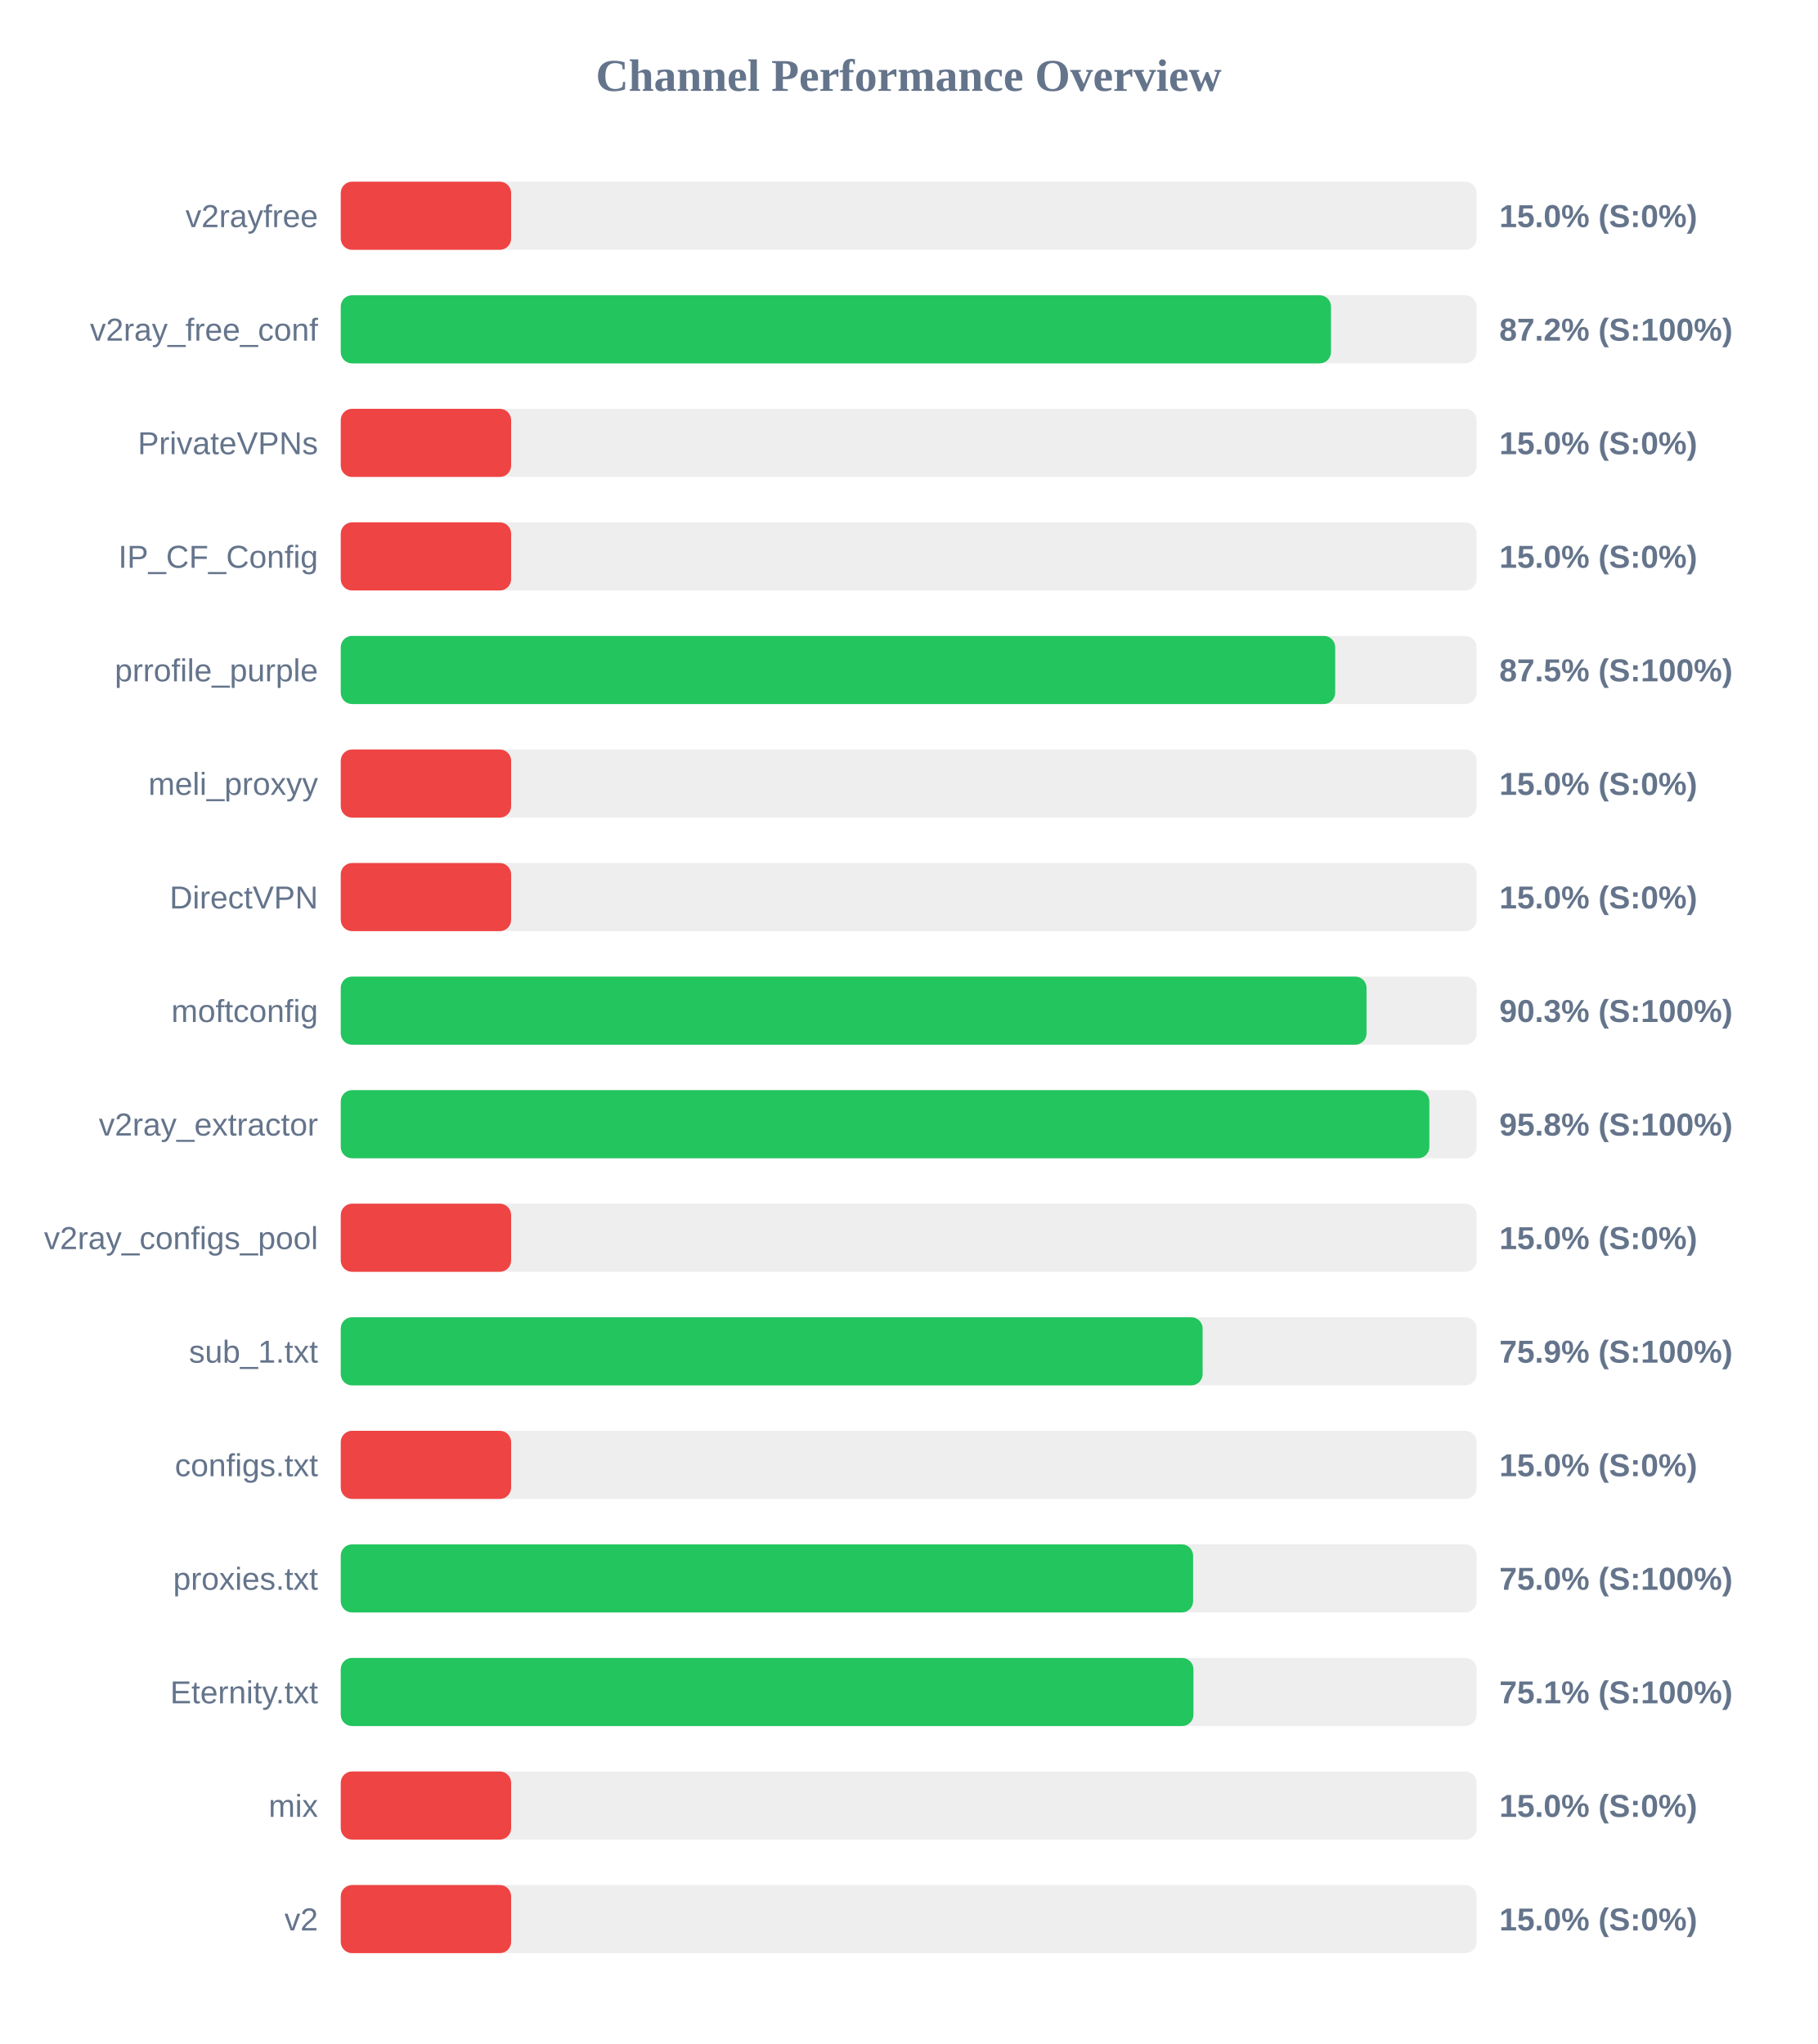
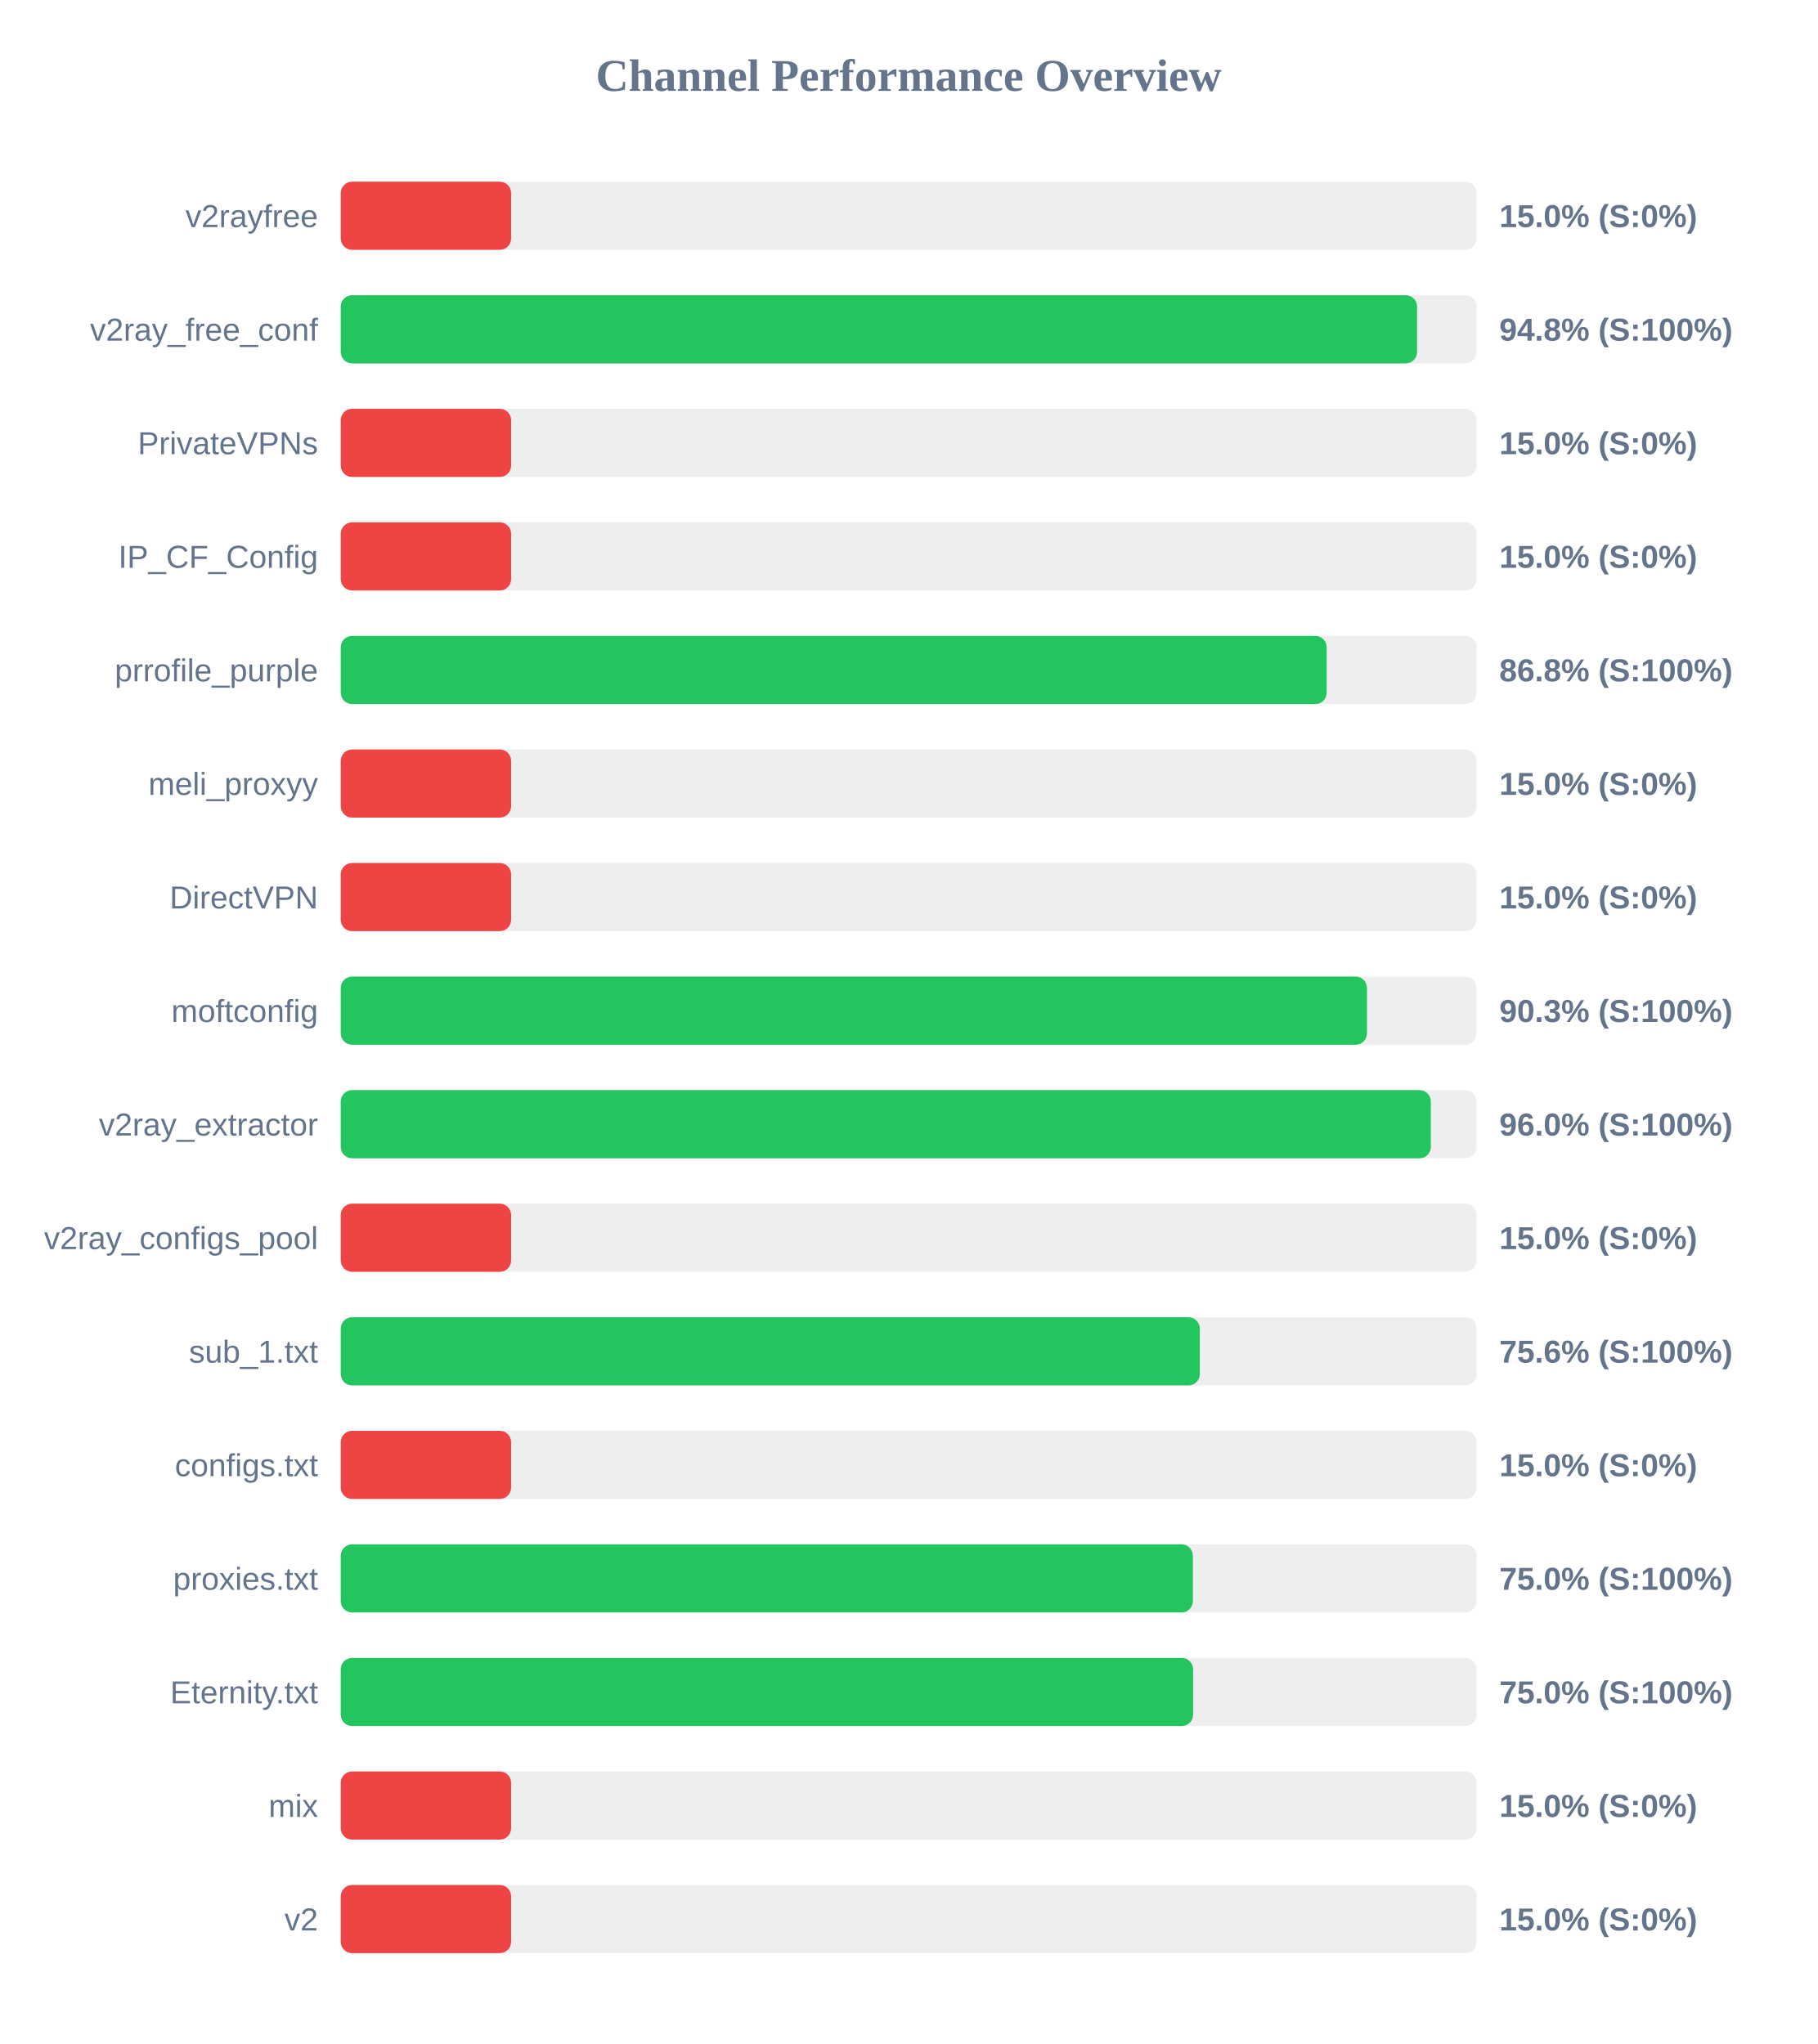
<svg xmlns="http://www.w3.org/2000/svg" width="800" height="900" version="1.1">
  <style>
        .row { font: 14px Arial; fill: #64748b; }
        .score { font: bold 14px Arial; fill: #64748b; }
    </style>
  <text x="400" y="40" text-anchor="middle" font-size="20px" font-weight="bold" fill="#64748b">Channel Performance Overview</text>
  <rect x="150" y="80" width="500" height="30" fill="#eee" rx="5" />
  <rect x="150" y="80" width="75.0" height="30" fill="#ef4444" rx="5" />
  <text x="140" y="100" text-anchor="end" class="row">v2rayfree</text>
  <text x="660" y="100" text-anchor="start" class="score">15.0% (S:0%)</text>
  <rect x="150" y="130" width="500" height="30" fill="#eee" rx="5" />
-   <rect x="150" y="130" width="435.9" height="30" fill="#22c55e" rx="5" />
+   <rect x="150" y="130" width="473.8" height="30" fill="#22c55e" rx="5" />
  <text x="140" y="150" text-anchor="end" class="row">v2ray_free_conf</text>
-   <text x="660" y="150" text-anchor="start" class="score">87.2% (S:100%)</text>
+   <text x="660" y="150" text-anchor="start" class="score">94.8% (S:100%)</text>
  <rect x="150" y="180" width="500" height="30" fill="#eee" rx="5" />
  <rect x="150" y="180" width="75.0" height="30" fill="#ef4444" rx="5" />
  <text x="140" y="200" text-anchor="end" class="row">PrivateVPNs</text>
  <text x="660" y="200" text-anchor="start" class="score">15.0% (S:0%)</text>
  <rect x="150" y="230" width="500" height="30" fill="#eee" rx="5" />
  <rect x="150" y="230" width="75.0" height="30" fill="#ef4444" rx="5" />
  <text x="140" y="250" text-anchor="end" class="row">IP_CF_Config</text>
  <text x="660" y="250" text-anchor="start" class="score">15.0% (S:0%)</text>
  <rect x="150" y="280" width="500" height="30" fill="#eee" rx="5" />
-   <rect x="150" y="280" width="437.75" height="30" fill="#22c55e" rx="5" />
+   <rect x="150" y="280" width="434.0" height="30" fill="#22c55e" rx="5" />
  <text x="140" y="300" text-anchor="end" class="row">prrofile_purple</text>
-   <text x="660" y="300" text-anchor="start" class="score">87.5% (S:100%)</text>
+   <text x="660" y="300" text-anchor="start" class="score">86.8% (S:100%)</text>
  <rect x="150" y="330" width="500" height="30" fill="#eee" rx="5" />
  <rect x="150" y="330" width="75.0" height="30" fill="#ef4444" rx="5" />
  <text x="140" y="350" text-anchor="end" class="row">meli_proxyy</text>
  <text x="660" y="350" text-anchor="start" class="score">15.0% (S:0%)</text>
  <rect x="150" y="380" width="500" height="30" fill="#eee" rx="5" />
  <rect x="150" y="380" width="75.0" height="30" fill="#ef4444" rx="5" />
  <text x="140" y="400" text-anchor="end" class="row">DirectVPN</text>
  <text x="660" y="400" text-anchor="start" class="score">15.0% (S:0%)</text>
  <rect x="150" y="430" width="500" height="30" fill="#eee" rx="5" />
-   <rect x="150" y="430" width="451.55" height="30" fill="#22c55e" rx="5" />
+   <rect x="150" y="430" width="451.75" height="30" fill="#22c55e" rx="5" />
  <text x="140" y="450" text-anchor="end" class="row">moftconfig</text>
  <text x="660" y="450" text-anchor="start" class="score">90.3% (S:100%)</text>
  <rect x="150" y="480" width="500" height="30" fill="#eee" rx="5" />
-   <rect x="150" y="480" width="479.2" height="30" fill="#22c55e" rx="5" />
+   <rect x="150" y="480" width="479.85" height="30" fill="#22c55e" rx="5" />
  <text x="140" y="500" text-anchor="end" class="row">v2ray_extractor</text>
-   <text x="660" y="500" text-anchor="start" class="score">95.8% (S:100%)</text>
+   <text x="660" y="500" text-anchor="start" class="score">96.0% (S:100%)</text>
  <rect x="150" y="530" width="500" height="30" fill="#eee" rx="5" />
  <rect x="150" y="530" width="75.0" height="30" fill="#ef4444" rx="5" />
  <text x="140" y="550" text-anchor="end" class="row">v2ray_configs_pool</text>
  <text x="660" y="550" text-anchor="start" class="score">15.0% (S:0%)</text>
  <rect x="150" y="580" width="500" height="30" fill="#eee" rx="5" />
-   <rect x="150" y="580" width="379.4" height="30" fill="#22c55e" rx="5" />
+   <rect x="150" y="580" width="378.15" height="30" fill="#22c55e" rx="5" />
  <text x="140" y="600" text-anchor="end" class="row">sub_1.txt</text>
-   <text x="660" y="600" text-anchor="start" class="score">75.9% (S:100%)</text>
+   <text x="660" y="600" text-anchor="start" class="score">75.6% (S:100%)</text>
  <rect x="150" y="630" width="500" height="30" fill="#eee" rx="5" />
  <rect x="150" y="630" width="75.0" height="30" fill="#ef4444" rx="5" />
  <text x="140" y="650" text-anchor="end" class="row">configs.txt</text>
  <text x="660" y="650" text-anchor="start" class="score">15.0% (S:0%)</text>
  <rect x="150" y="680" width="500" height="30" fill="#eee" rx="5" />
-   <rect x="150" y="680" width="375.2" height="30" fill="#22c55e" rx="5" />
+   <rect x="150" y="680" width="375.1" height="30" fill="#22c55e" rx="5" />
  <text x="140" y="700" text-anchor="end" class="row">proxies.txt</text>
  <text x="660" y="700" text-anchor="start" class="score">75.0% (S:100%)</text>
  <rect x="150" y="730" width="500" height="30" fill="#eee" rx="5" />
-   <rect x="150" y="730" width="375.35" height="30" fill="#22c55e" rx="5" />
+   <rect x="150" y="730" width="375.2" height="30" fill="#22c55e" rx="5" />
  <text x="140" y="750" text-anchor="end" class="row">Eternity.txt</text>
-   <text x="660" y="750" text-anchor="start" class="score">75.1% (S:100%)</text>
+   <text x="660" y="750" text-anchor="start" class="score">75.0% (S:100%)</text>
  <rect x="150" y="780" width="500" height="30" fill="#eee" rx="5" />
  <rect x="150" y="780" width="75.0" height="30" fill="#ef4444" rx="5" />
  <text x="140" y="800" text-anchor="end" class="row">mix</text>
  <text x="660" y="800" text-anchor="start" class="score">15.0% (S:0%)</text>
  <rect x="150" y="830" width="500" height="30" fill="#eee" rx="5" />
  <rect x="150" y="830" width="75.0" height="30" fill="#ef4444" rx="5" />
  <text x="140" y="850" text-anchor="end" class="row">v2</text>
  <text x="660" y="850" text-anchor="start" class="score">15.0% (S:0%)</text>
</svg>
